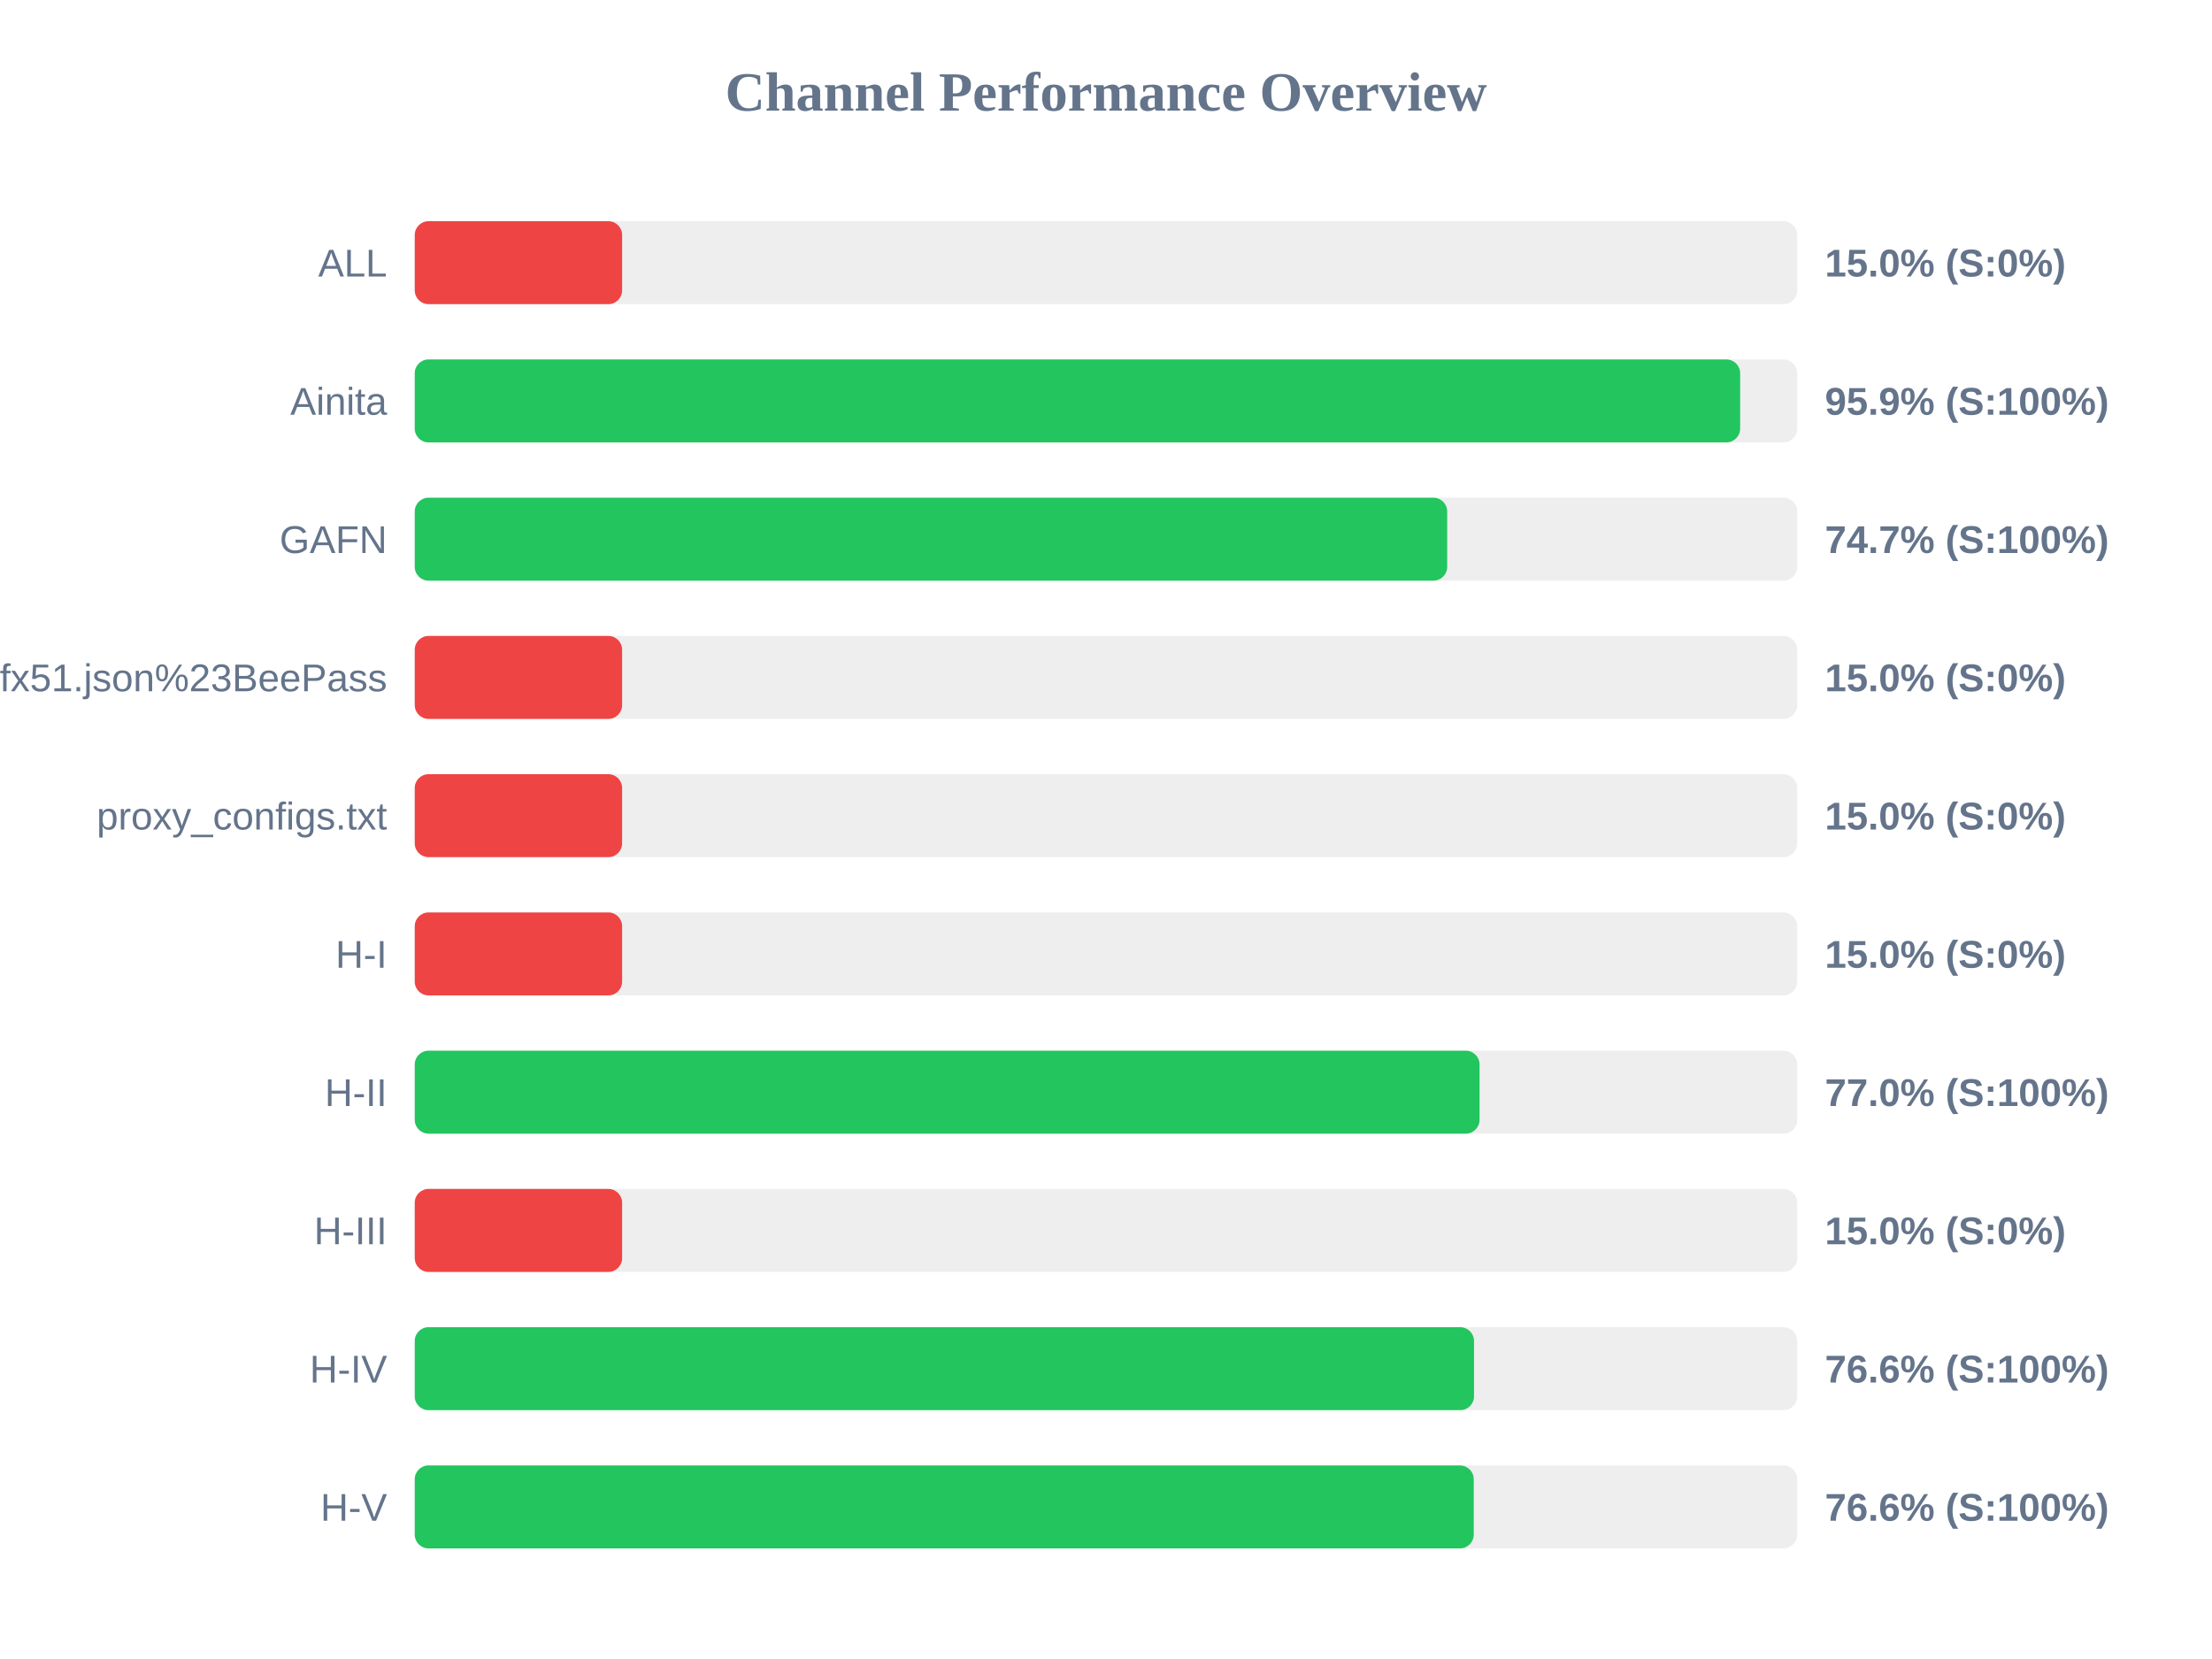
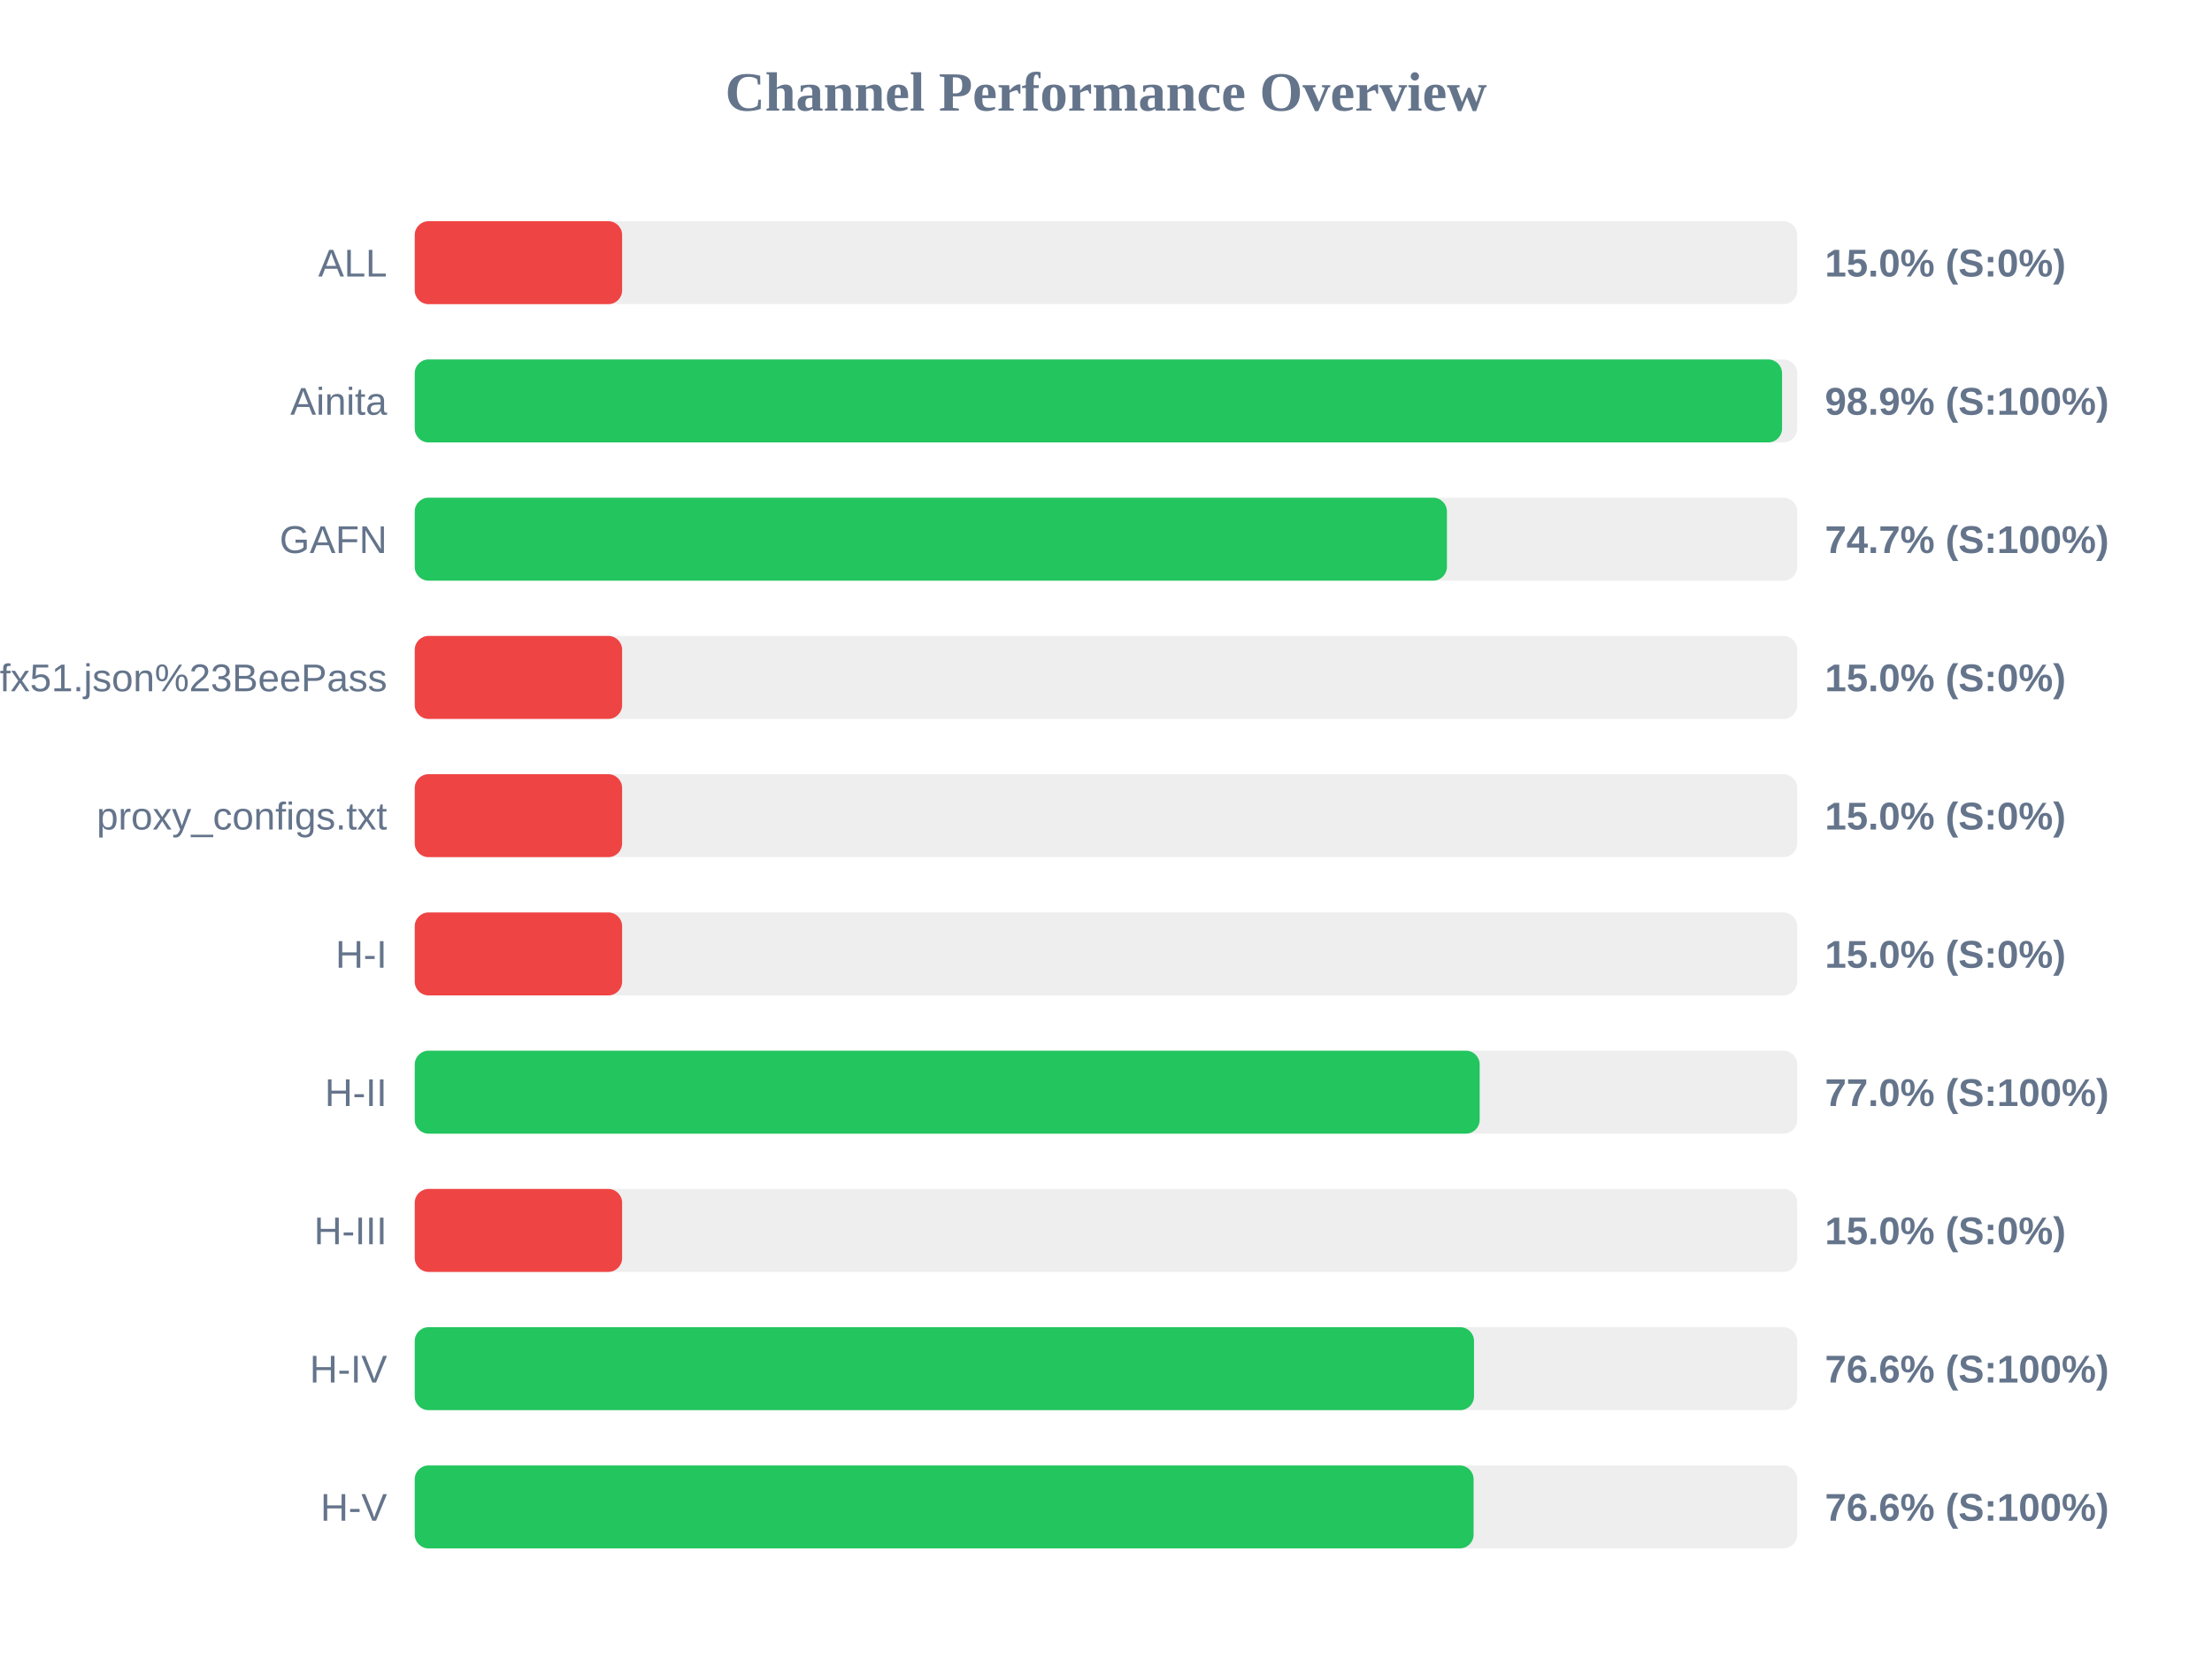
<svg xmlns="http://www.w3.org/2000/svg" width="800" height="600" version="1.1">
  <style>
        .row { font: 14px Arial; fill: #64748b; }
        .score { font: bold 14px Arial; fill: #64748b; }
    </style>
  <text x="400" y="40" text-anchor="middle" font-size="20px" font-weight="bold" fill="#64748b">Channel Performance Overview</text>
  <rect x="150" y="80" width="500" height="30" fill="#eee" rx="5" />
  <rect x="150" y="80" width="75.0" height="30" fill="#ef4444" rx="5" />
  <text x="140" y="100" text-anchor="end" class="row">ALL</text>
  <text x="660" y="100" text-anchor="start" class="score">15.0% (S:0%)</text>
  <rect x="150" y="130" width="500" height="30" fill="#eee" rx="5" />
-   <rect x="150" y="130" width="479.35" height="30" fill="#22c55e" rx="5" />
+   <rect x="150" y="130" width="494.5" height="30" fill="#22c55e" rx="5" />
  <text x="140" y="150" text-anchor="end" class="row">Ainita</text>
-   <text x="660" y="150" text-anchor="start" class="score">95.9% (S:100%)</text>
+   <text x="660" y="150" text-anchor="start" class="score">98.9% (S:100%)</text>
  <rect x="150" y="180" width="500" height="30" fill="#eee" rx="5" />
-   <rect x="150" y="180" width="373.4" height="30" fill="#22c55e" rx="5" />
+   <rect x="150" y="180" width="373.3" height="30" fill="#22c55e" rx="5" />
  <text x="140" y="200" text-anchor="end" class="row">GAFN</text>
  <text x="660" y="200" text-anchor="start" class="score">74.7% (S:100%)</text>
  <rect x="150" y="230" width="500" height="30" fill="#eee" rx="5" />
  <rect x="150" y="230" width="75.0" height="30" fill="#ef4444" rx="5" />
  <text x="140" y="250" text-anchor="end" class="row">sub?s=ssconf%3A%2F%2Fs3.amazonaws.com%2Fbeedynconprd%2Fzf38bv6oxi1nv3wfkpmxyfl8yj5fargza3foantoalu16vznl0ckxx7bgf1ufx51.json%23BeePass</text>
  <text x="660" y="250" text-anchor="start" class="score">15.0% (S:0%)</text>
  <rect x="150" y="280" width="500" height="30" fill="#eee" rx="5" />
  <rect x="150" y="280" width="75.0" height="30" fill="#ef4444" rx="5" />
  <text x="140" y="300" text-anchor="end" class="row">proxy_configs.txt</text>
  <text x="660" y="300" text-anchor="start" class="score">15.0% (S:0%)</text>
  <rect x="150" y="330" width="500" height="30" fill="#eee" rx="5" />
  <rect x="150" y="330" width="75.0" height="30" fill="#ef4444" rx="5" />
  <text x="140" y="350" text-anchor="end" class="row">H-I</text>
  <text x="660" y="350" text-anchor="start" class="score">15.0% (S:0%)</text>
  <rect x="150" y="380" width="500" height="30" fill="#eee" rx="5" />
-   <rect x="150" y="380" width="385.1" height="30" fill="#22c55e" rx="5" />
+   <rect x="150" y="380" width="385.15" height="30" fill="#22c55e" rx="5" />
  <text x="140" y="400" text-anchor="end" class="row">H-II</text>
  <text x="660" y="400" text-anchor="start" class="score">77.0% (S:100%)</text>
  <rect x="150" y="430" width="500" height="30" fill="#eee" rx="5" />
  <rect x="150" y="430" width="75.0" height="30" fill="#ef4444" rx="5" />
  <text x="140" y="450" text-anchor="end" class="row">H-III</text>
  <text x="660" y="450" text-anchor="start" class="score">15.0% (S:0%)</text>
  <rect x="150" y="480" width="500" height="30" fill="#eee" rx="5" />
  <rect x="150" y="480" width="383.1" height="30" fill="#22c55e" rx="5" />
  <text x="140" y="500" text-anchor="end" class="row">H-IV</text>
  <text x="660" y="500" text-anchor="start" class="score">76.6% (S:100%)</text>
  <rect x="150" y="530" width="500" height="30" fill="#eee" rx="5" />
-   <rect x="150" y="530" width="383.0" height="30" fill="#22c55e" rx="5" />
+   <rect x="150" y="530" width="382.95" height="30" fill="#22c55e" rx="5" />
  <text x="140" y="550" text-anchor="end" class="row">H-V</text>
  <text x="660" y="550" text-anchor="start" class="score">76.6% (S:100%)</text>
</svg>
